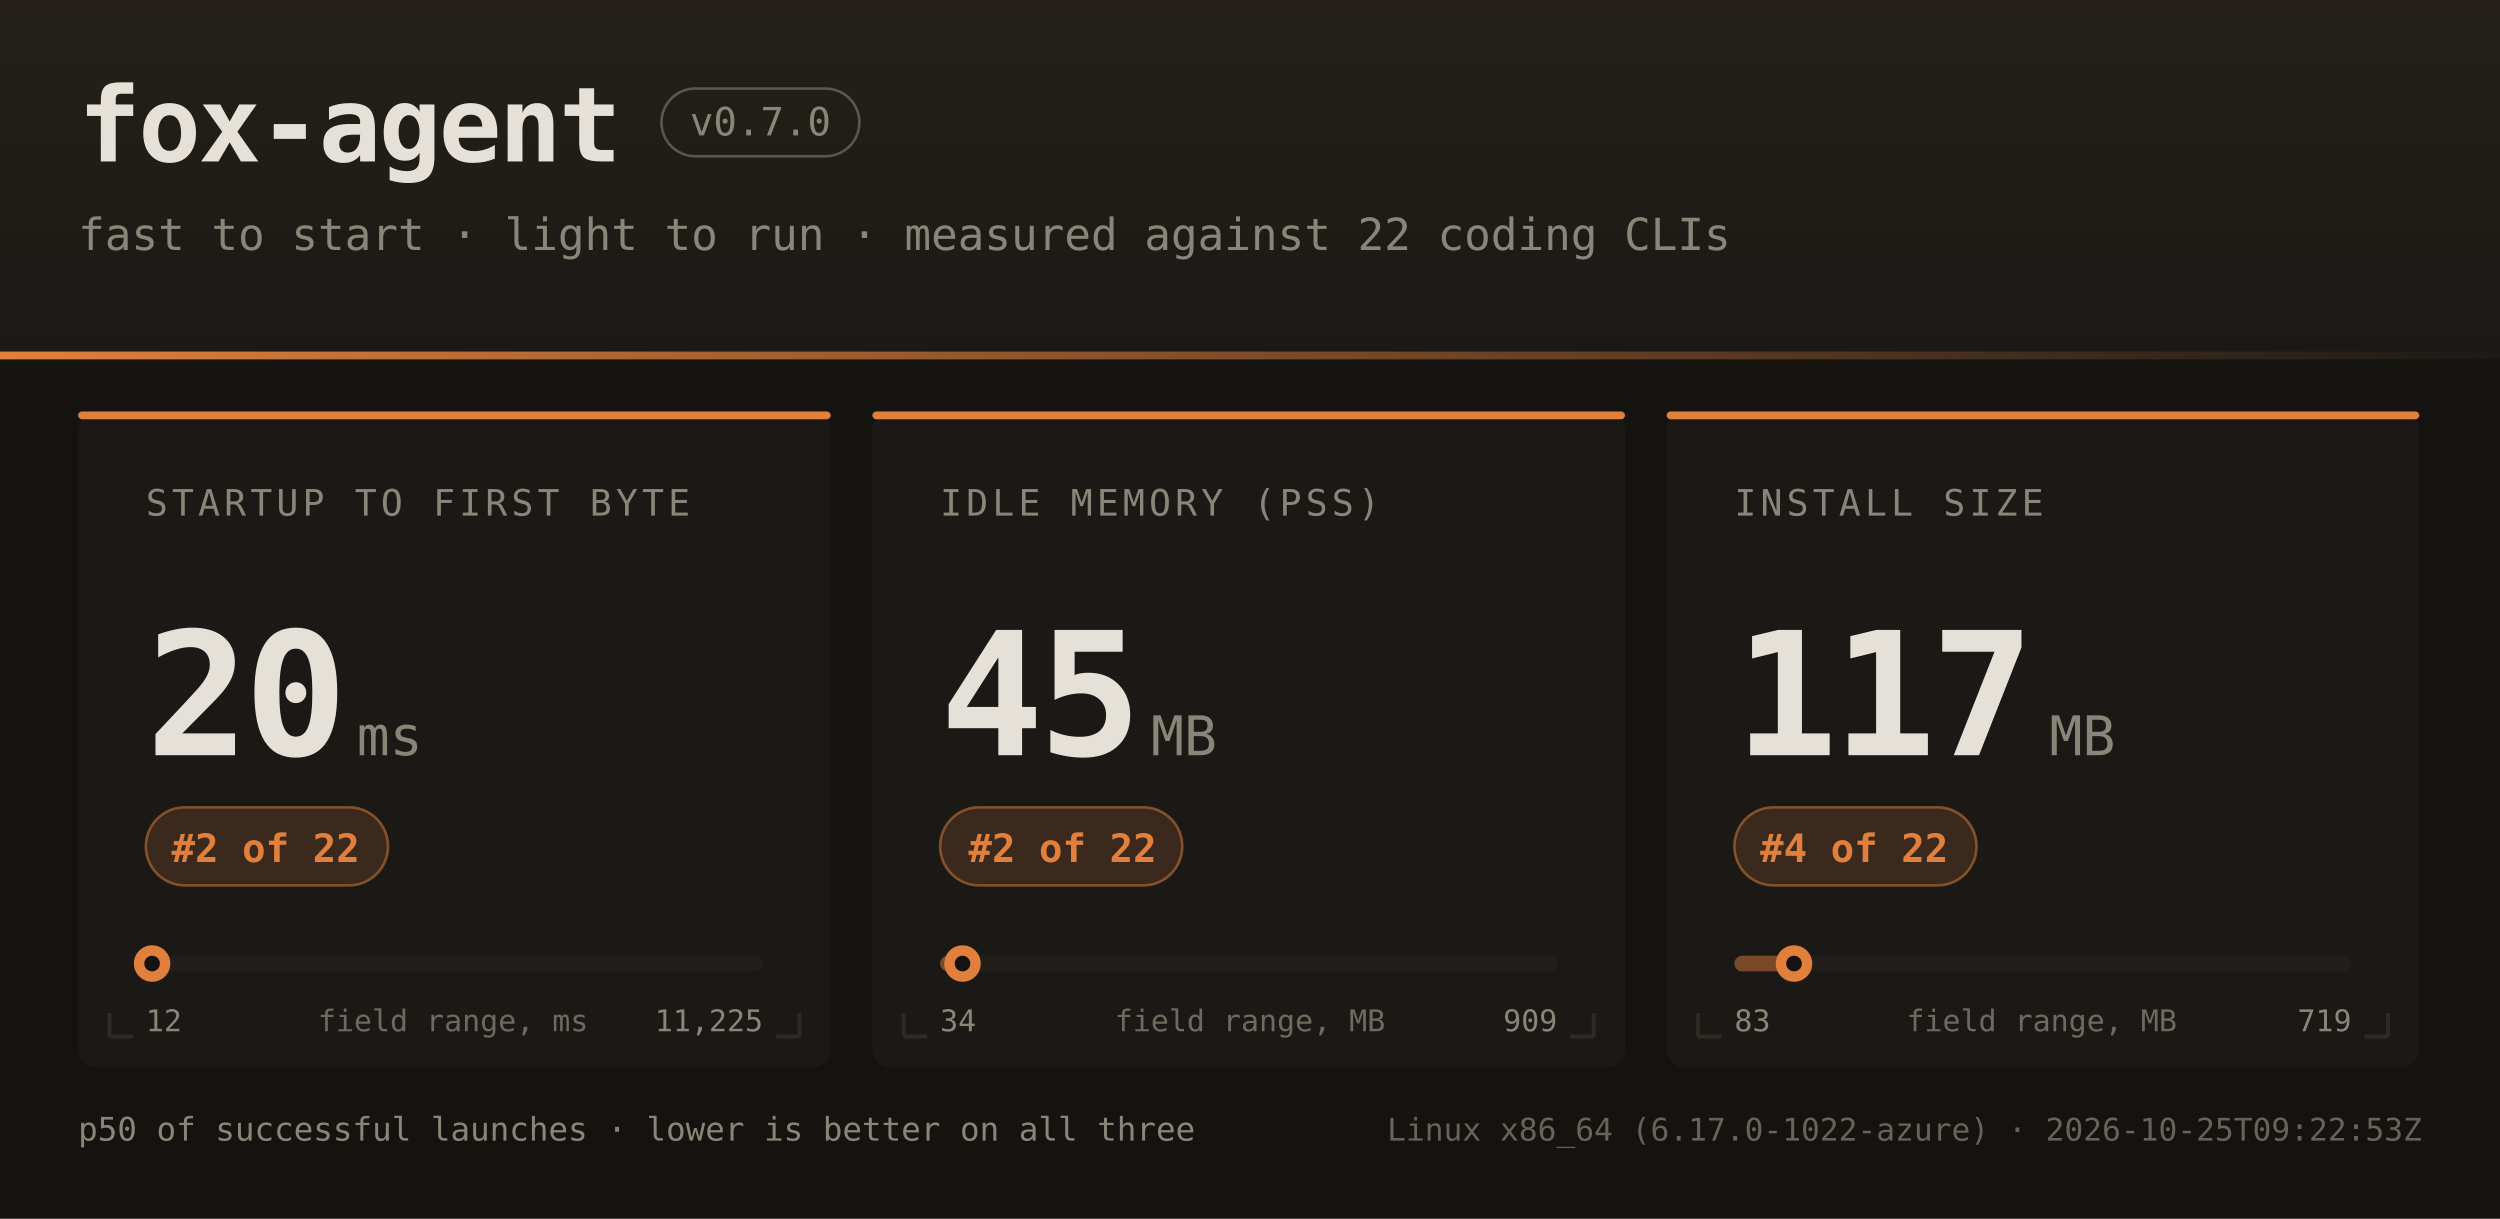
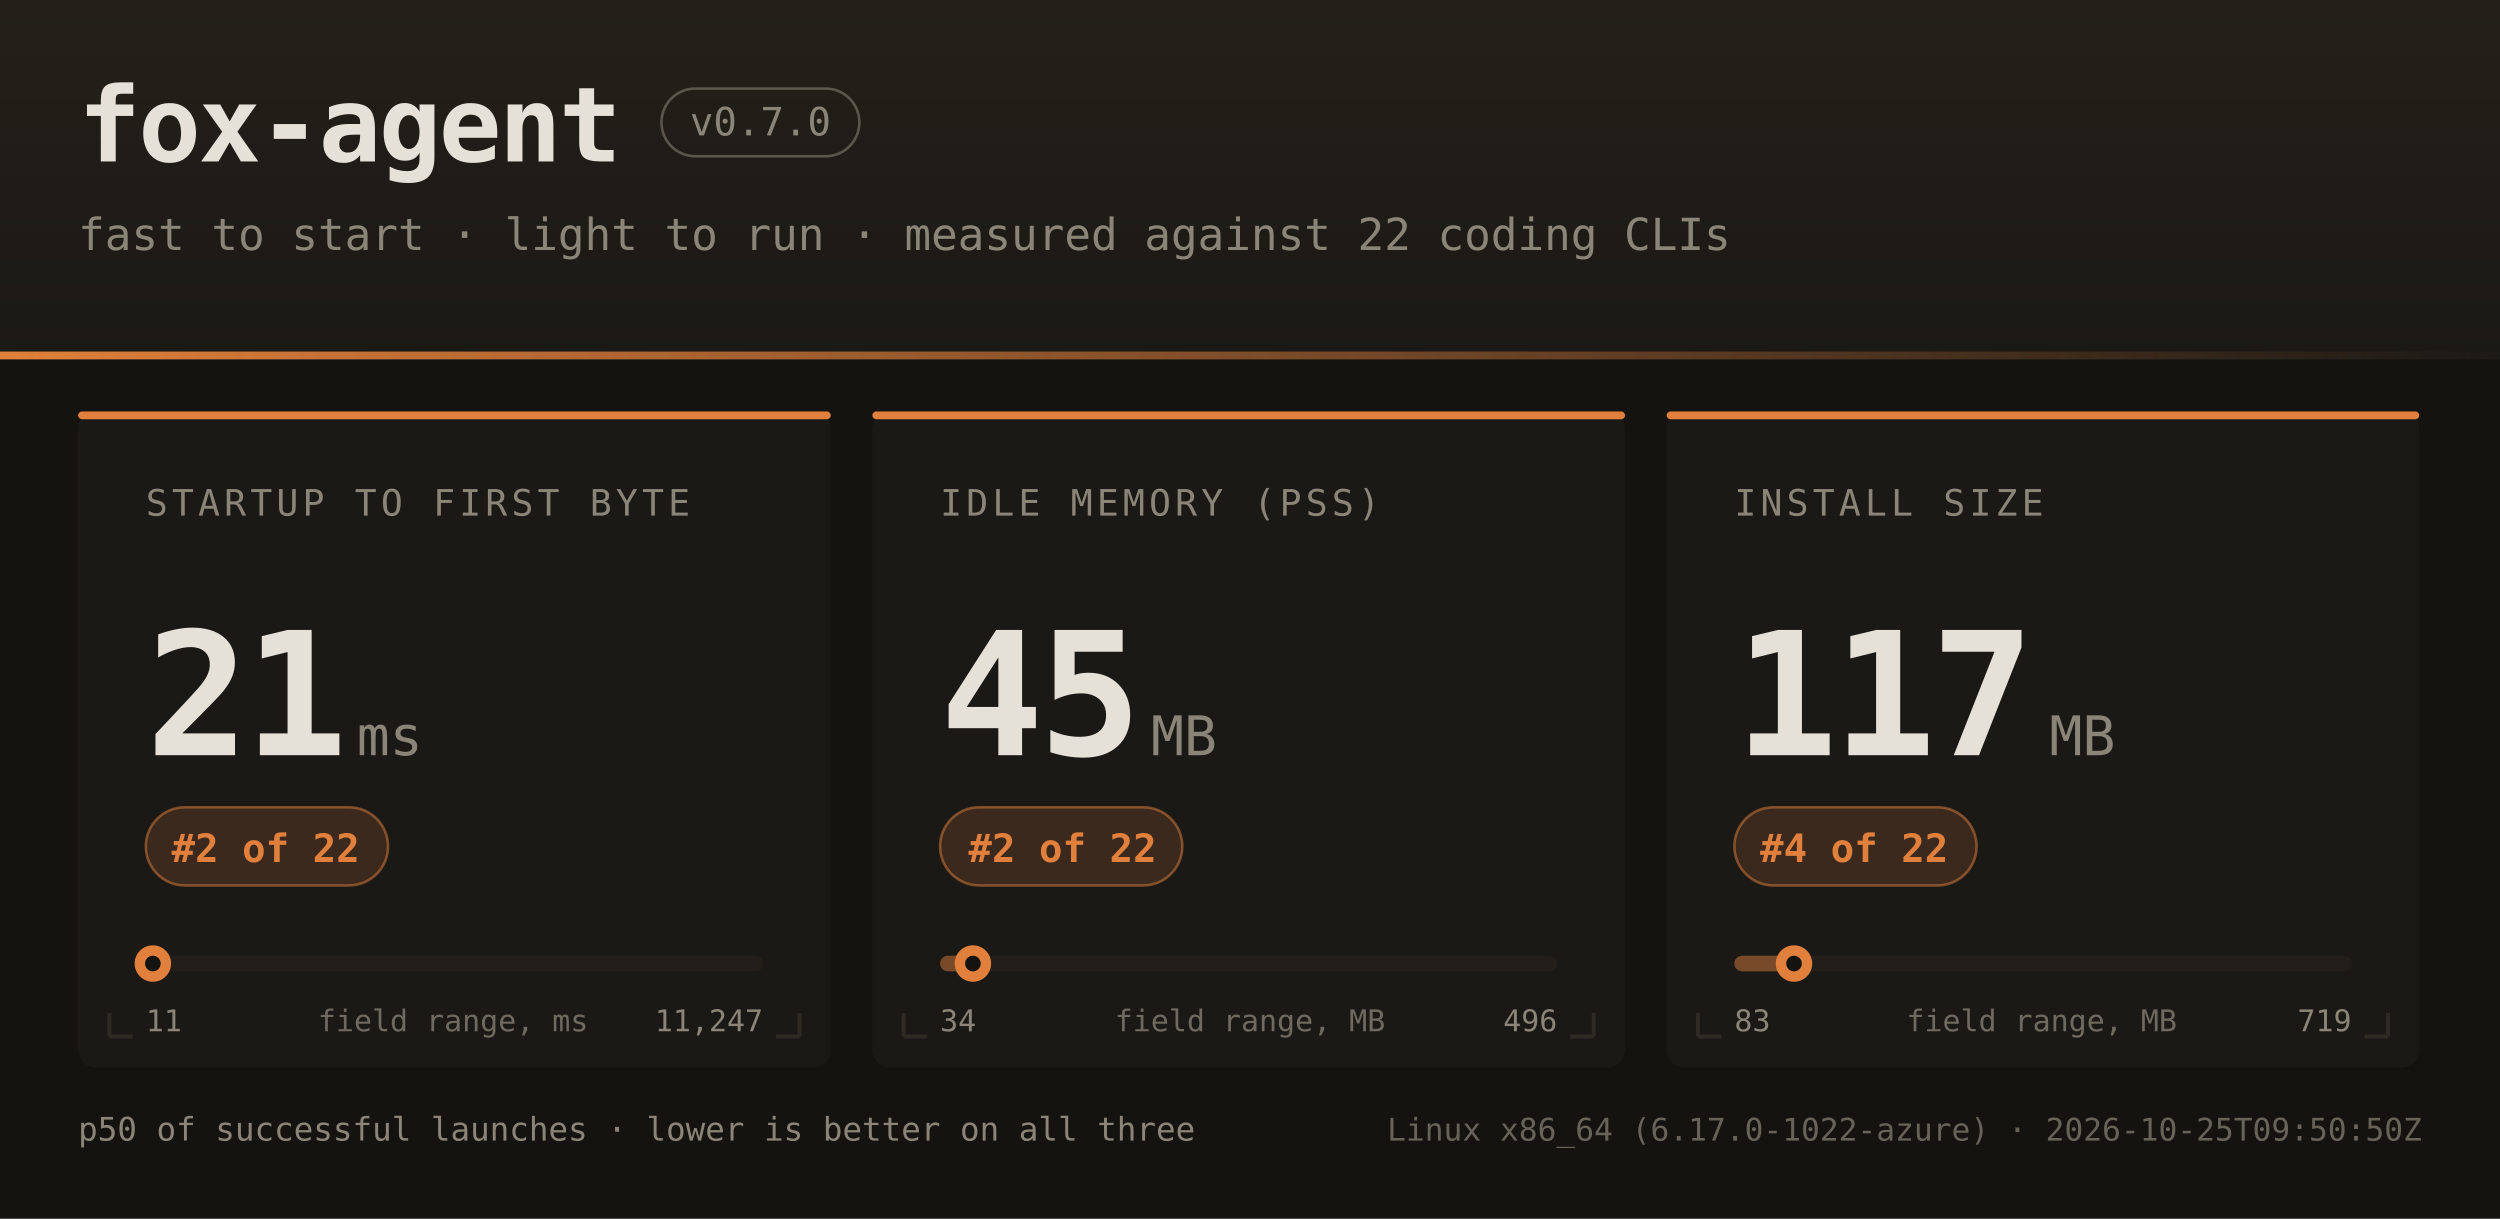
<svg xmlns="http://www.w3.org/2000/svg" width="960" height="468" font-family="ui-monospace,SFMono-Regular,JetBrains Mono,Menlo,Consolas,monospace">
  <defs>
    <linearGradient id="hdr" x1="0" y1="0" x2="0" y2="1">
      <stop offset="0" stop-color="#242019" />
      <stop offset="1" stop-color="#1b1916" />
    </linearGradient>
    <linearGradient id="rule" x1="0" y1="0" x2="1" y2="0">
      <stop offset="0" stop-color="#e0803c" />
      <stop offset="1" stop-color="#e0803c" stop-opacity="0" />
    </linearGradient>
  </defs>
  <rect width="960" height="468" fill="#141310" />
  <rect width="960" height="138" fill="url(#hdr)" />
  <rect x="0" y="135" width="960" height="3" fill="url(#rule)" />
  <text x="30" y="62" fill="#e6e1d8" font-size="40" font-weight="bold" letter-spacing="-1">fox-agent</text>
  <rect x="254" y="34" width="76" height="26" rx="13" fill="none" stroke="#8a8578" stroke-opacity="0.55" />
  <text x="292" y="52" text-anchor="middle" fill="#8a8578" font-size="15">v0.7.0</text>
  <text x="30" y="96" fill="#8a8578" font-size="17">fast to start · light to run · measured against 22 coding CLIs</text>
  <rect x="30" y="158" width="289" height="252" rx="7" fill="#1b1916" />
  <rect x="30" y="158" width="289" height="3" rx="1.5" fill="#e0803c" />
  <path d="M 42 398 h 9 M 42 398 v -9" stroke="#2e2b25" stroke-width="1.5" fill="none" />
  <path d="M 307 398 h -9 M 307 398 v -9" stroke="#2e2b25" stroke-width="1.5" fill="none" />
  <text x="56" y="198" fill="#8a8578" font-size="14" letter-spacing="1.6">STARTUP TO FIRST BYTE</text>
-   <text x="56" y="290" fill="#e6e1d8" font-size="66" font-weight="bold" letter-spacing="-2">20</text>
+   <text x="56" y="290" fill="#e6e1d8" font-size="66" font-weight="bold" letter-spacing="-2">21</text>
  <text x="137" y="290" fill="#8a8578" font-size="21">ms</text>
  <rect x="56" y="310" width="93" height="30" rx="15" fill="#e0803c" fill-opacity="0.16" stroke="#e0803c" stroke-opacity="0.5" />
  <text x="102" y="331" text-anchor="middle" fill="#e0803c" font-size="15" font-weight="bold">#2 of 22</text>
  <rect x="56" y="367" width="237" height="6" rx="3" fill="#221f1a" />
-   <rect x="56" y="367" width="2" height="6" rx="3" fill="#e0803c" fill-opacity="0.45" />
-   <circle cx="58.4" cy="370" r="7" fill="#e0803c" />
-   <circle cx="58.4" cy="370" r="3" fill="#141310" />
-   <text x="56" y="396" fill="#8a8578" font-size="11.5">12</text>
-   <text x="293" y="396" text-anchor="end" fill="#8a8578" font-size="11.5">11,225</text>
+   <rect x="56" y="367" width="3" height="6" rx="3" fill="#e0803c" fill-opacity="0.45" />
+   <circle cx="58.7" cy="370" r="7" fill="#e0803c" />
+   <circle cx="58.7" cy="370" r="3" fill="#141310" />
+   <text x="56" y="396" fill="#8a8578" font-size="11.5">11</text>
+   <text x="293" y="396" text-anchor="end" fill="#8a8578" font-size="11.5">11,247</text>
  <text x="174" y="396" text-anchor="middle" fill="#8a8578" font-size="11.5" opacity="0.75">field range, ms</text>
  <rect x="335" y="158" width="289" height="252" rx="7" fill="#1b1916" />
  <rect x="335" y="158" width="289" height="3" rx="1.5" fill="#e0803c" />
  <path d="M 347 398 h 9 M 347 398 v -9" stroke="#2e2b25" stroke-width="1.5" fill="none" />
  <path d="M 612 398 h -9 M 612 398 v -9" stroke="#2e2b25" stroke-width="1.5" fill="none" />
  <text x="361" y="198" fill="#8a8578" font-size="14" letter-spacing="1.6">IDLE MEMORY (PSS)</text>
  <text x="361" y="290" fill="#e6e1d8" font-size="66" font-weight="bold" letter-spacing="-2">45</text>
  <text x="442" y="290" fill="#8a8578" font-size="21">MB</text>
  <rect x="361" y="310" width="93" height="30" rx="15" fill="#e0803c" fill-opacity="0.16" stroke="#e0803c" stroke-opacity="0.5" />
  <text x="408" y="331" text-anchor="middle" fill="#e0803c" font-size="15" font-weight="bold">#2 of 22</text>
  <rect x="361" y="367" width="237" height="6" rx="3" fill="#221f1a" />
-   <rect x="361" y="367" width="9" height="6" rx="3" fill="#e0803c" fill-opacity="0.45" />
-   <circle cx="369.6" cy="370" r="7" fill="#e0803c" />
-   <circle cx="369.6" cy="370" r="3" fill="#141310" />
+   <rect x="361" y="367" width="13" height="6" rx="3" fill="#e0803c" fill-opacity="0.45" />
+   <circle cx="373.6" cy="370" r="7" fill="#e0803c" />
+   <circle cx="373.6" cy="370" r="3" fill="#141310" />
  <text x="361" y="396" fill="#8a8578" font-size="11.5">34</text>
-   <text x="598" y="396" text-anchor="end" fill="#8a8578" font-size="11.5">909</text>
+   <text x="598" y="396" text-anchor="end" fill="#8a8578" font-size="11.5">496</text>
  <text x="480" y="396" text-anchor="middle" fill="#8a8578" font-size="11.5" opacity="0.75">field range, MB</text>
  <rect x="640" y="158" width="289" height="252" rx="7" fill="#1b1916" />
  <rect x="640" y="158" width="289" height="3" rx="1.5" fill="#e0803c" />
  <path d="M 652 398 h 9 M 652 398 v -9" stroke="#2e2b25" stroke-width="1.5" fill="none" />
  <path d="M 917 398 h -9 M 917 398 v -9" stroke="#2e2b25" stroke-width="1.5" fill="none" />
  <text x="666" y="198" fill="#8a8578" font-size="14" letter-spacing="1.6">INSTALL SIZE</text>
  <text x="666" y="290" fill="#e6e1d8" font-size="66" font-weight="bold" letter-spacing="-2">117</text>
  <text x="787" y="290" fill="#8a8578" font-size="21">MB</text>
  <rect x="666" y="310" width="93" height="30" rx="15" fill="#e0803c" fill-opacity="0.16" stroke="#e0803c" stroke-opacity="0.5" />
  <text x="712" y="331" text-anchor="middle" fill="#e0803c" font-size="15" font-weight="bold">#4 of 22</text>
  <rect x="666" y="367" width="237" height="6" rx="3" fill="#221f1a" />
  <rect x="666" y="367" width="23" height="6" rx="3" fill="#e0803c" fill-opacity="0.45" />
  <circle cx="688.9" cy="370" r="7" fill="#e0803c" />
  <circle cx="688.9" cy="370" r="3" fill="#141310" />
  <text x="666" y="396" fill="#8a8578" font-size="11.5">83</text>
  <text x="903" y="396" text-anchor="end" fill="#8a8578" font-size="11.5">719</text>
  <text x="784" y="396" text-anchor="middle" fill="#8a8578" font-size="11.5" opacity="0.75">field range, MB</text>
  <text x="30" y="438" fill="#8a8578" font-size="12.5">p50 of successful launches · lower is better on all three</text>
-   <text x="930" y="438" text-anchor="end" fill="#8a8578" font-size="12" opacity="0.7">Linux x86_64 (6.17.0-1022-azure) · 2026-10-25T09:22:53Z</text>
+   <text x="930" y="438" text-anchor="end" fill="#8a8578" font-size="12" opacity="0.7">Linux x86_64 (6.17.0-1022-azure) · 2026-10-25T09:50:50Z</text>
</svg>
